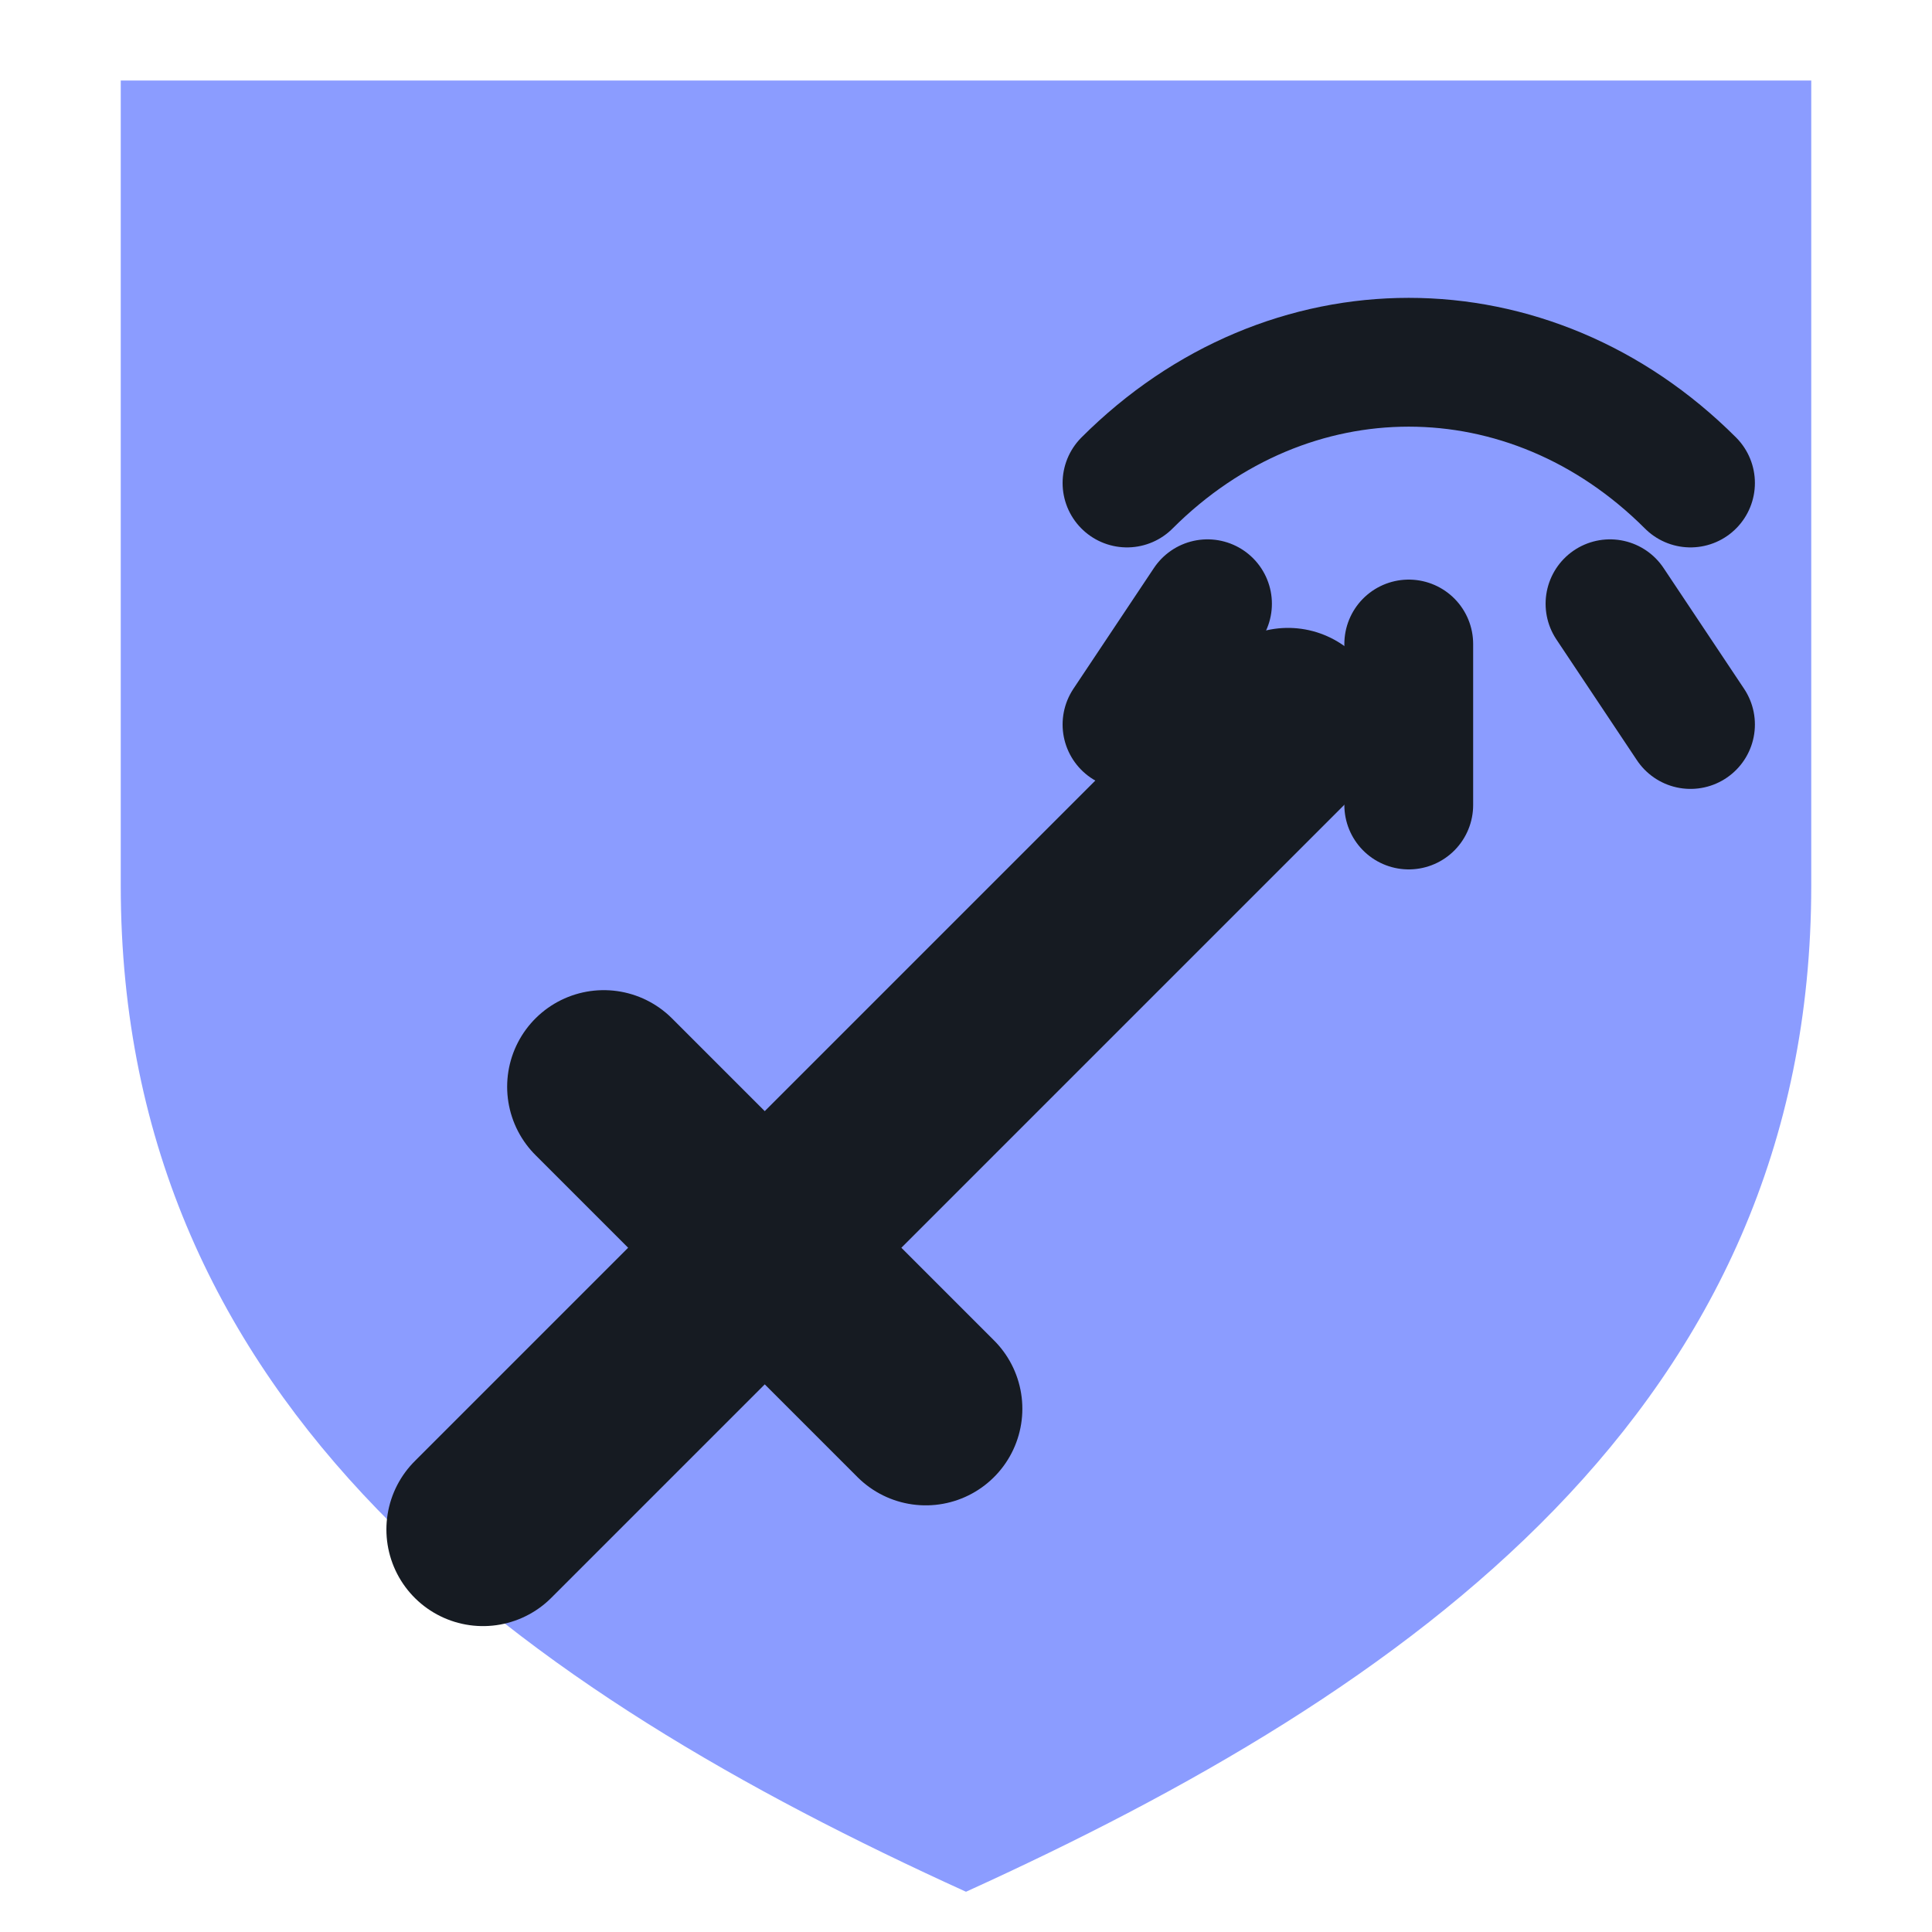
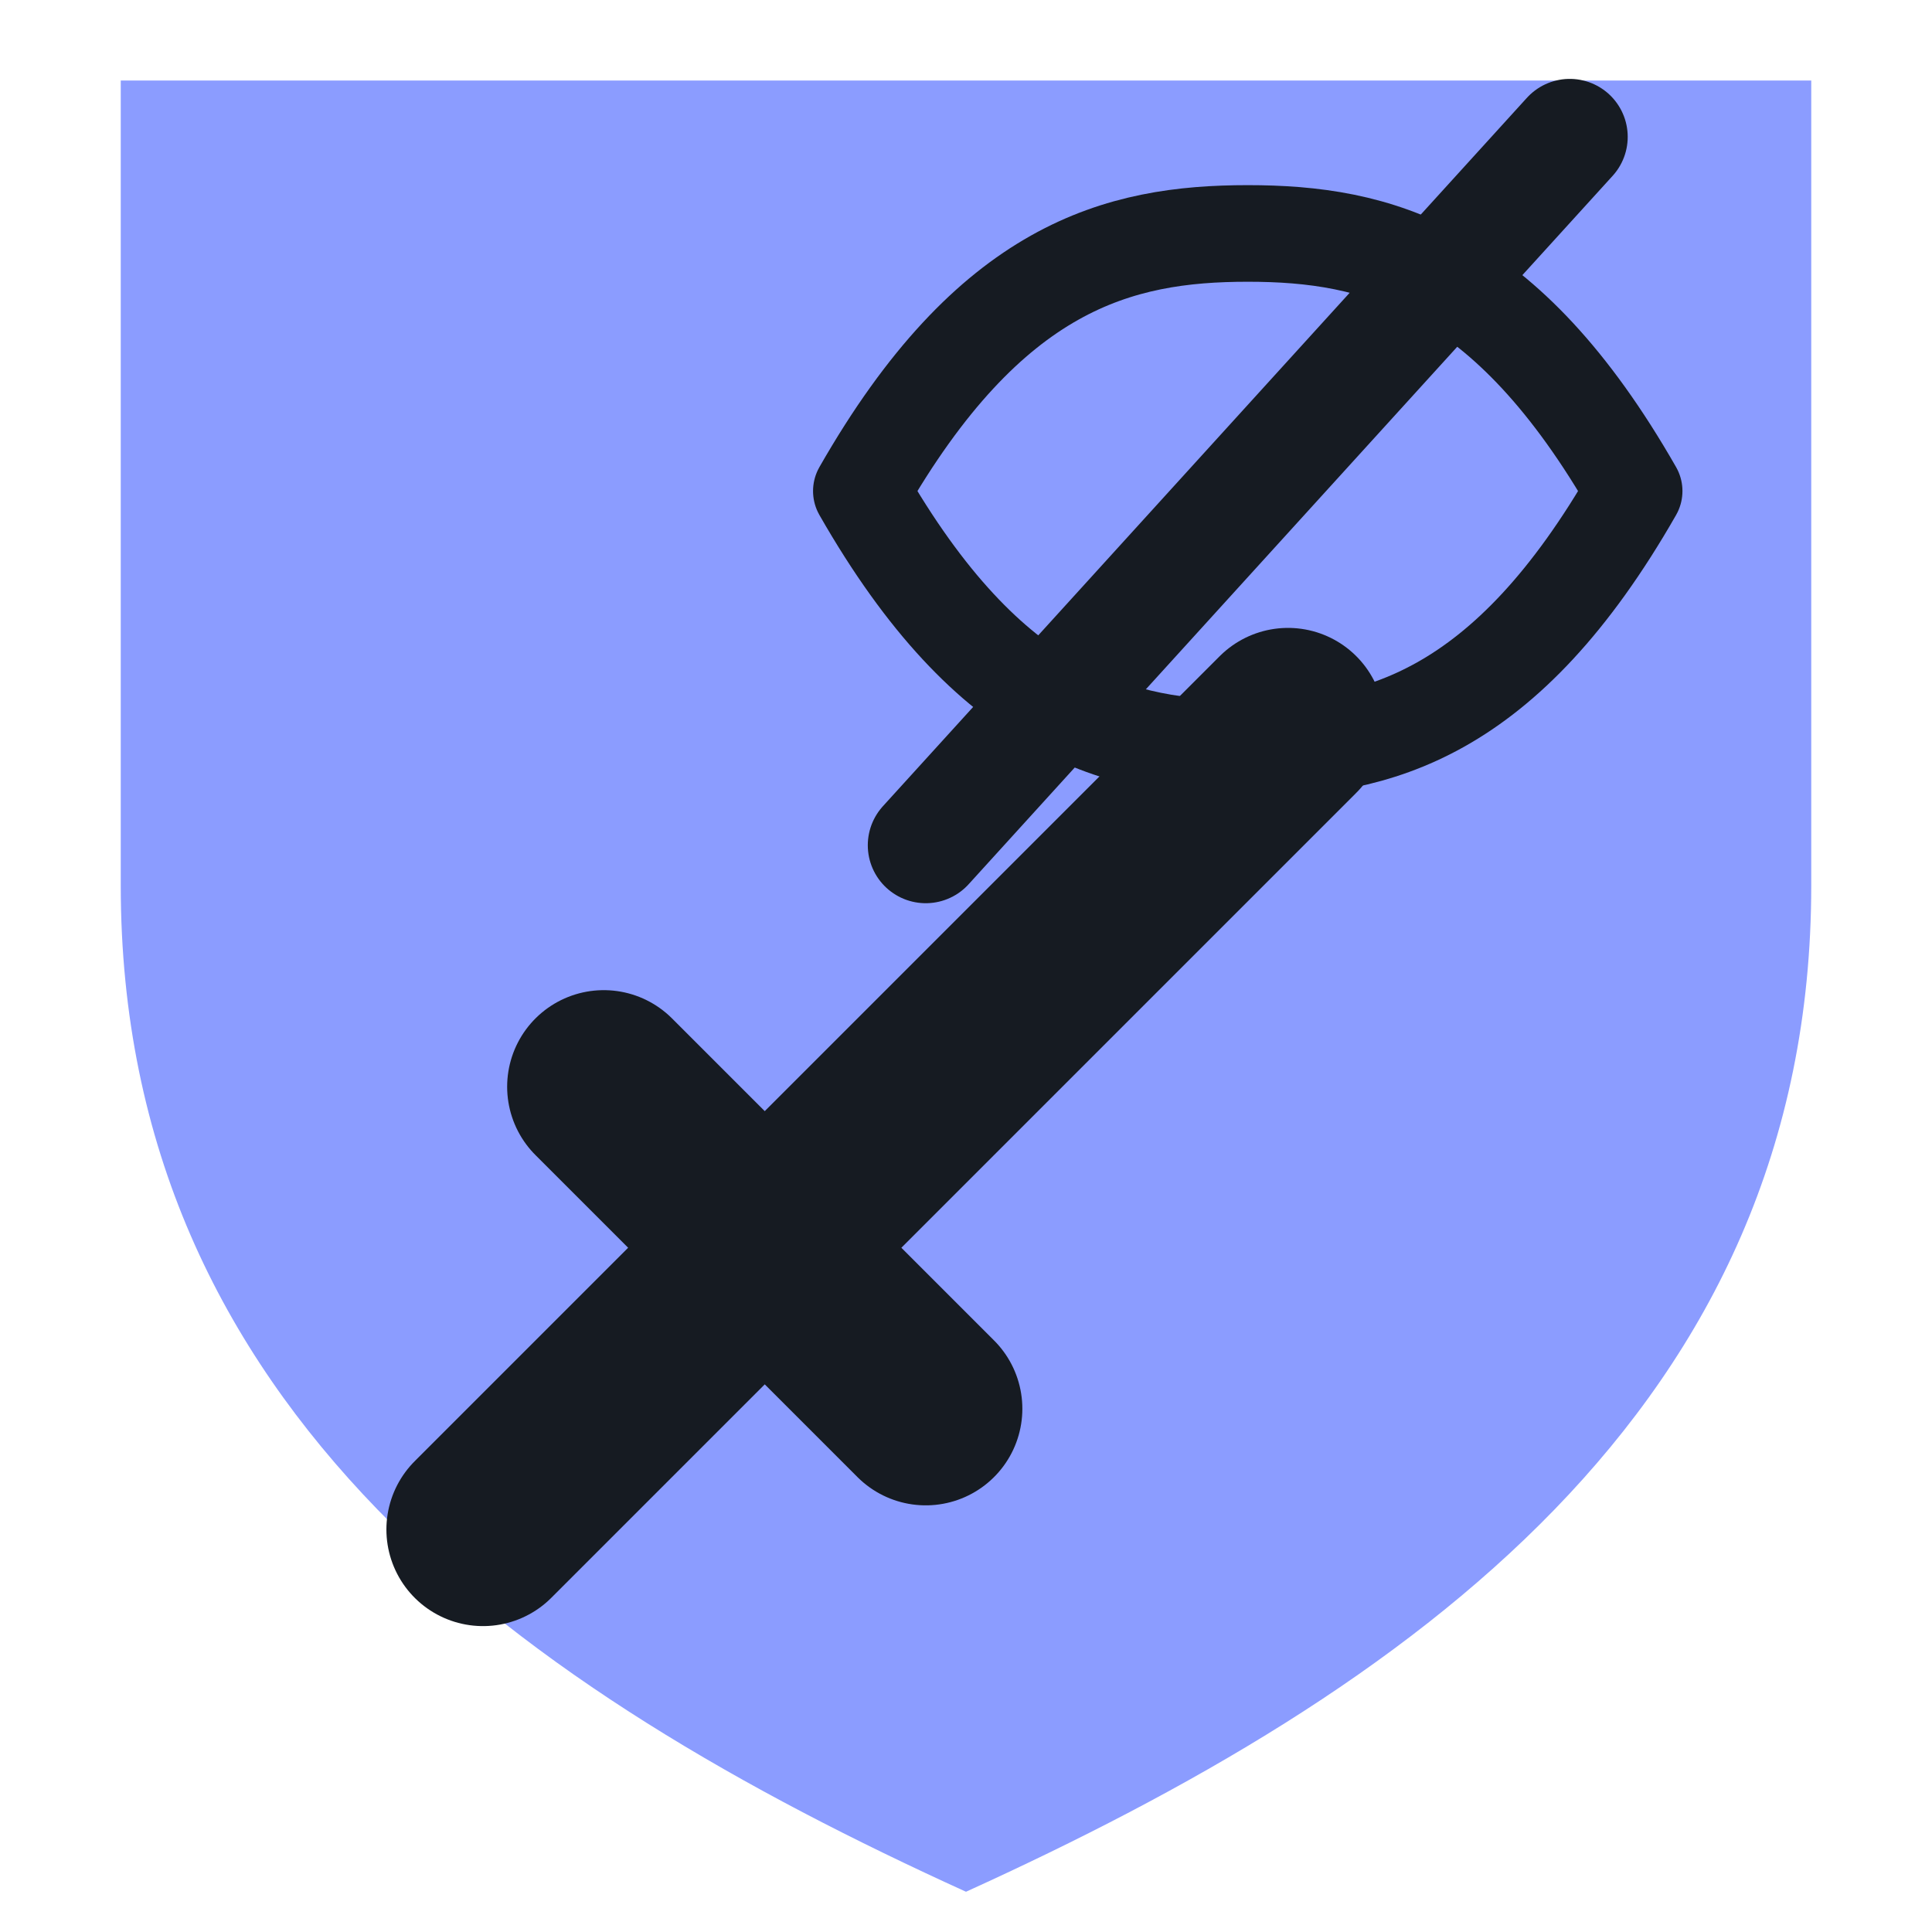
<svg xmlns="http://www.w3.org/2000/svg" viewBox="0 0 24 24" width="24" height="24">
  <path d="M1.5 1h21v10c0 6.5-5 10-10.5 12.5C6.5 21 1.5 17.5 1.5 11z" fill="#8b9cff" />
  <path d="M6 19L16 9M7.5 13.5l4 4" fill="none" stroke="#161b22" stroke-width="2.4" stroke-linecap="round" stroke-linejoin="round" />
-   <path d="M14 6c2-2 5-2 7 0M15 7.5l-1 1.5M17.5 8v2M20 7.5l1 1.5" fill="none" stroke="#161b22" stroke-width="1.6" stroke-linecap="round" stroke-linejoin="round" />
+   <g transform="translate(9.5,0.5) scale(0.8)">
+     <path d="M1.5 7C3.5 3.5 5.5 3 7.5 3S11.5 3.5 13.5 7C11.5 10.5 9.5 11 7.5 11S3.5 10.5 1.5 7Z" fill="none" stroke="#161b22" stroke-width="1.5" stroke-linecap="round" stroke-linejoin="round" />
+     <path d="M2.5 12.5L12.5 1.5" fill="none" stroke="#161b22" stroke-width="1.8" stroke-linecap="round" stroke-linejoin="round" />
+   </g>
</svg>
